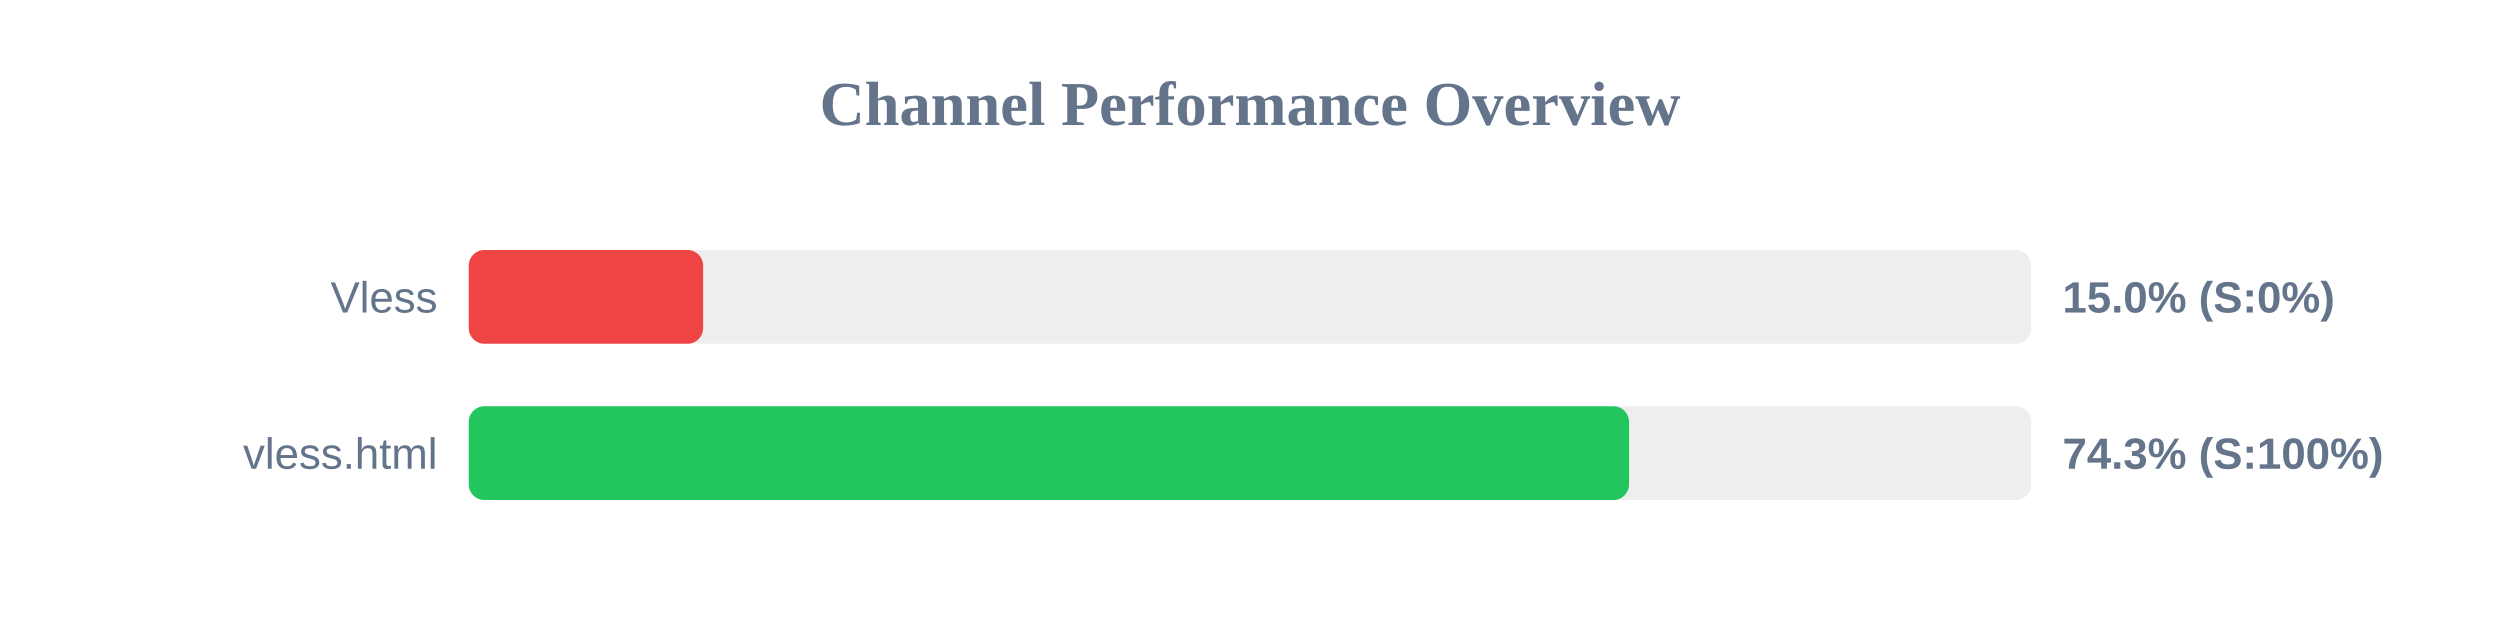
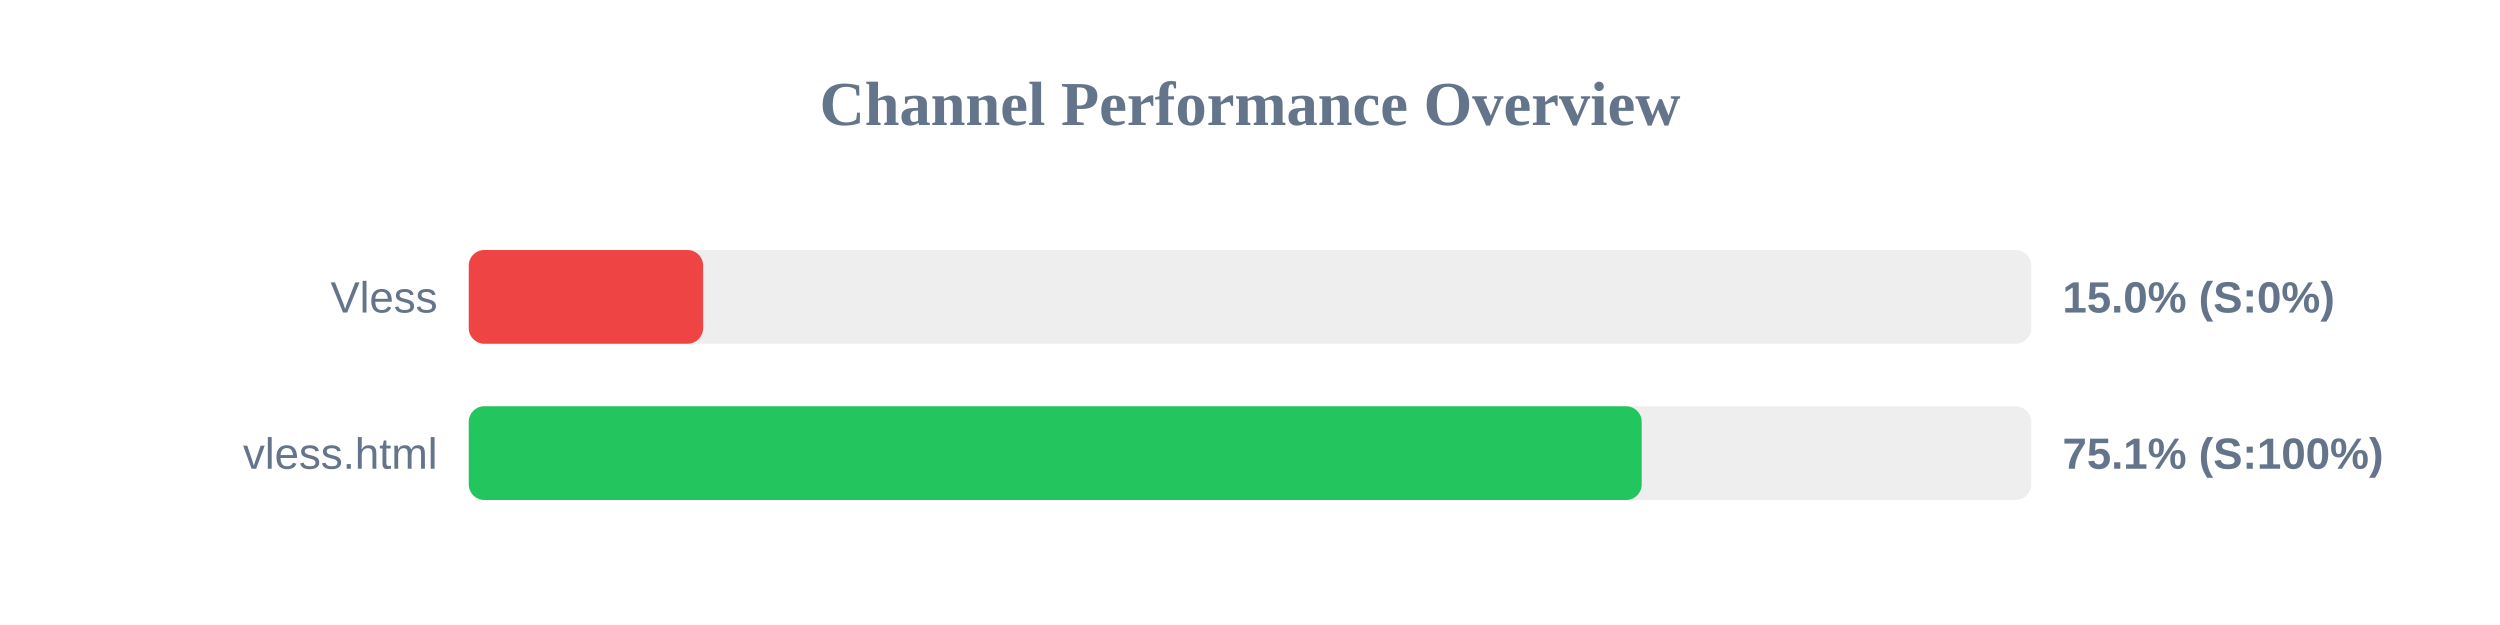
<svg xmlns="http://www.w3.org/2000/svg" width="800" height="200" version="1.1">
  <style>
        .row { font: 14px Arial; fill: #64748b; }
        .score { font: bold 14px Arial; fill: #64748b; }
    </style>
  <text x="400" y="40" text-anchor="middle" font-size="20px" font-weight="bold" fill="#64748b">Channel Performance Overview</text>
  <rect x="150" y="80" width="500" height="30" fill="#eee" rx="5" />
  <rect x="150" y="80" width="75.0" height="30" fill="#ef4444" rx="5" />
  <text x="140" y="100" text-anchor="end" class="row">Vless</text>
  <text x="660" y="100" text-anchor="start" class="score">15.0% (S:0%)</text>
  <rect x="150" y="130" width="500" height="30" fill="#eee" rx="5" />
-   <rect x="150" y="130" width="371.3" height="30" fill="#22c55e" rx="5" />
+   <rect x="150" y="130" width="375.35" height="30" fill="#22c55e" rx="5" />
  <text x="140" y="150" text-anchor="end" class="row">vless.html</text>
-   <text x="660" y="150" text-anchor="start" class="score">74.3% (S:100%)</text>
+   <text x="660" y="150" text-anchor="start" class="score">75.1% (S:100%)</text>
</svg>
